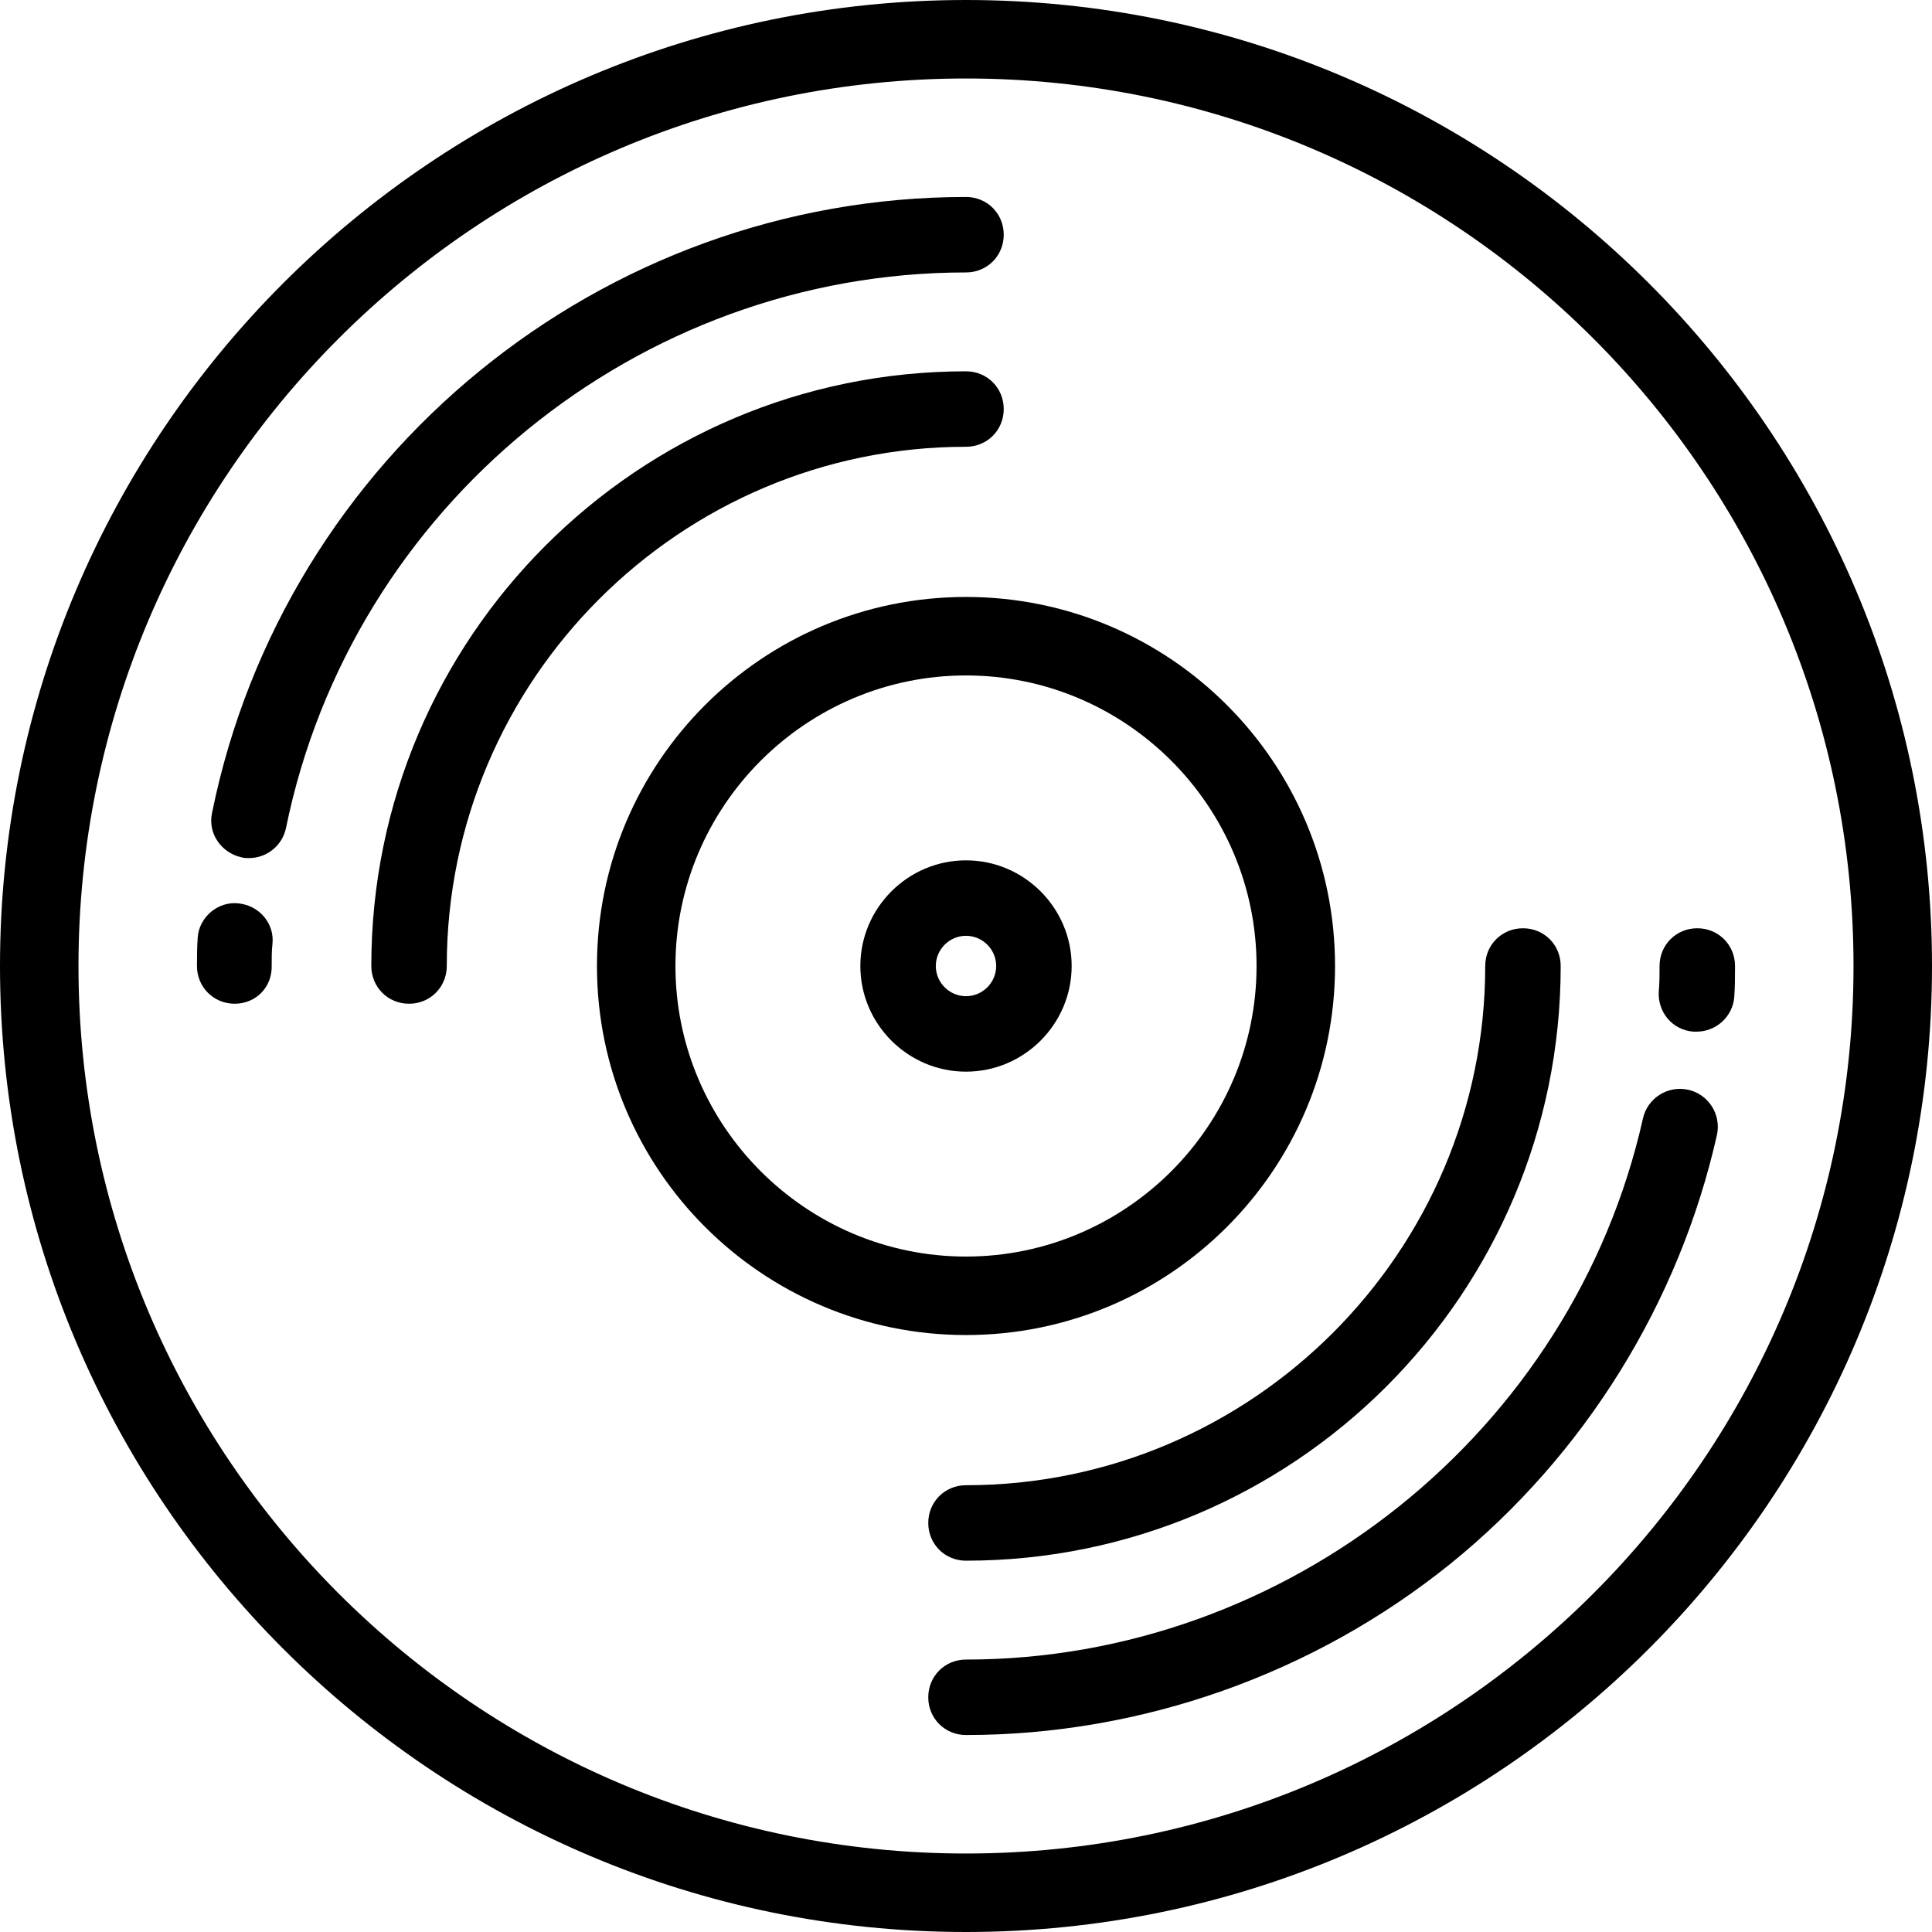
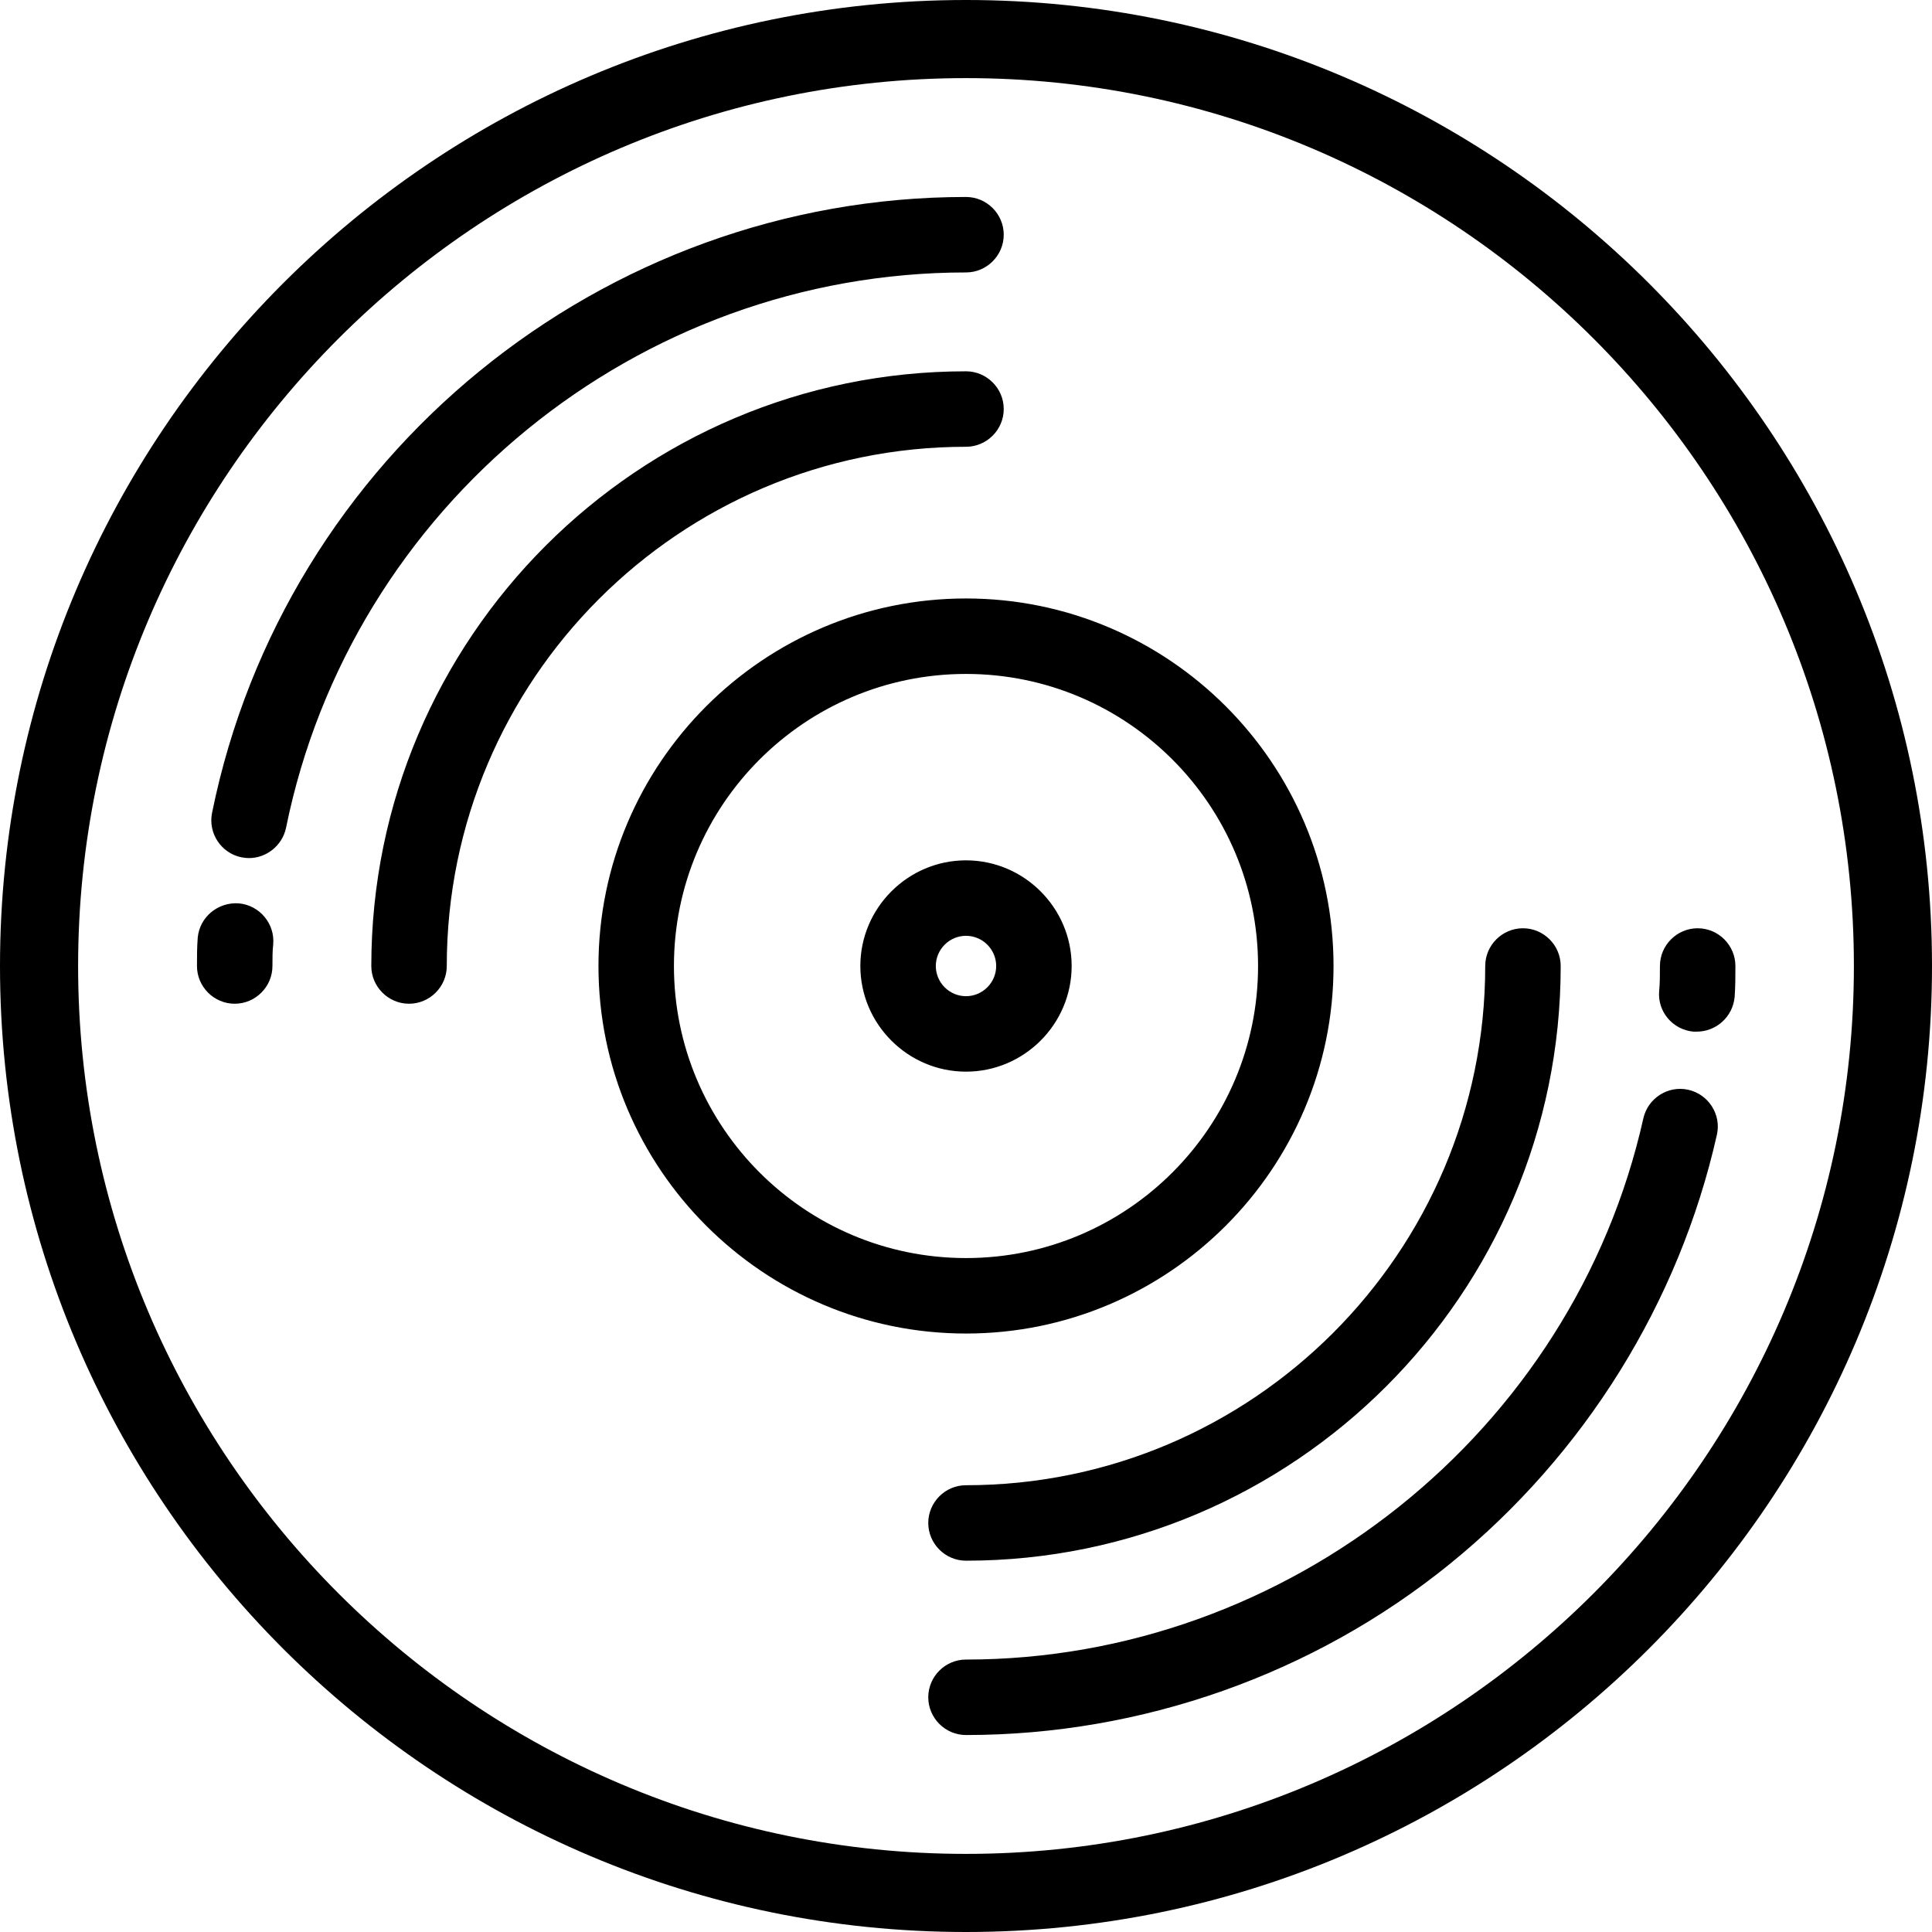
- <svg xmlns="http://www.w3.org/2000/svg" version="1.1" id="Layer_1" x="0px" y="0px" viewBox="0 0 256 256" style="enable-background:new 0 0 256 256;" xml:space="preserve">
-   <g>
-     <path d="M128,256C57.4,256,0,198.6,0,128S57.4,0,128,0s128,57.4,128,128S198.6,256,128,256z M128,10.4   C63.1,10.4,10.4,63.1,10.4,128S63.1,245.6,128,245.6S245.6,192.9,245.6,128S192.9,10.4,128,10.4z M128,176.9   c-27,0-48.9-21.9-48.9-48.9c0-27,21.9-48.9,48.9-48.9c27,0,48.9,21.9,48.9,48.9C176.9,155,155,176.9,128,176.9z M128,89.5   c-21.2,0-38.5,17.3-38.5,38.5c0,21.2,17.3,38.5,38.5,38.5c21.2,0,38.5-17.3,38.5-38.5C166.5,106.8,149.2,89.5,128,89.5z" />
-     <path d="M128,206.8c-2.8,0-5-2.2-5-5s2.2-5,5-5c37.9,0,68.8-30.9,68.8-68.8c0-2.8,2.2-5,5-5s5,2.2,5,5   C206.8,171.5,171.5,206.8,128,206.8z M54.2,133c-2.8,0-5-2.2-5-5c0-43.5,35.3-78.8,78.8-78.8c2.8,0,5,2.2,5,5s-2.2,5-5,5   c-37.9,0-68.8,30.9-68.8,68.8C59.2,130.8,57,133,54.2,133z" />
-     <path d="M128,229.9c-2.8,0-5-2.2-5-5s2.2-5,5-5c42.7,0,80.4-30.2,89.7-71.7c0.6-2.7,3.3-4.4,6-3.8c2.7,0.6,4.4,3.3,3.8,6   c-5,22.2-17.5,42.4-35.3,56.8C174.1,221.8,151.3,229.9,128,229.9z M224.8,136.7c-0.1,0-0.3,0-0.4,0c-2.8-0.2-4.8-2.6-4.6-5.4   c0.1-1,0.1-2.2,0.1-3.3c0-2.8,2.2-5,5-5s5,2.2,5,5c0,1.3,0,2.7-0.1,4.1C229.6,134.7,227.4,136.7,224.8,136.7z M31.1,133   c-2.8,0-5-2.2-5-5c0-1.2,0-2.4,0.1-3.8c0.2-2.7,2.7-4.8,5.4-4.5c2.8,0.3,4.8,2.7,4.5,5.4c-0.1,0.9-0.1,1.8-0.1,2.8   C36.1,130.8,33.9,133,31.1,133z M33,113.7c-0.3,0-0.7,0-1-0.1c-2.7-0.6-4.5-3.2-3.9-5.9c9.6-47.3,51.6-81.6,99.9-81.6   c2.8,0,5,2.2,5,5s-2.2,5-5,5c-43.5,0-81.4,31-90.1,73.6C37.4,112.1,35.3,113.7,33,113.7z" />
-     <path d="M128,142c-7.7,0-14-6.3-14-14s6.3-14,14-14s14,6.3,14,14S135.7,142,128,142z M128,124c-2.2,0-4,1.8-4,4c0,2.2,1.8,4,4,4   c2.2,0,4-1.8,4-4C132,125.8,130.2,124,128,124z" />
-   </g>
+ <svg xmlns="http://www.w3.org/2000/svg" version="1.1" id="Layer_1" x="0px" y="0px" viewBox="0 0 512 512" style="enable-background:new 0 0 512 512;" xml:space="preserve">
+   <path d="M256,0C114.8,0,0,114.8,0,256s114.8,256,256,256s256-114.8,256-256S397.2,0,256,0z M256,491.3  C126.3,491.3,20.7,385.7,20.7,256S126.3,20.7,256,20.7S491.3,126.3,491.3,256S385.7,491.3,256,491.3z M256,353.4  c-53.7,0-97.4-43.7-97.4-97.4s43.7-97.4,97.4-97.4s97.4,43.7,97.4,97.4S309.7,353.4,256,353.4z M256,178.6  c-42.7,0-77.4,34.7-77.4,77.4c0,42.7,34.7,77.4,77.4,77.4c42.7,0,77.4-34.7,77.4-77.4C333.4,213.3,298.7,178.6,256,178.6z   M256,413.6c-5.5,0-10-4.5-10-10s4.5-10,10-10c75.9,0,137.6-61.7,137.6-137.6c0-5.5,4.5-10,10-10s10,4.5,10,10  C413.6,342.9,342.9,413.6,256,413.6z M108.4,266c-5.5,0-10-4.5-10-10c0-86.9,70.7-157.6,157.6-157.6c5.5,0,10,4.5,10,10  c0,5.5-4.5,10-10,10c-75.9,0-137.6,61.7-137.6,137.6C118.4,261.5,113.9,266,108.4,266z M256,459.8c-5.5,0-10-4.5-10-10  c0-5.5,4.5-10,10-10c85.4,0,160.9-60.3,179.5-143.4c1.2-5.4,6.6-8.8,11.9-7.6c5.4,1.2,8.8,6.6,7.6,11.9  c-10,44.5-35.1,84.8-70.7,113.7C348.2,443.7,302.6,459.8,256,459.8z M449.6,273.4c-0.3,0-0.6,0-0.8,0c-5.5-0.5-9.6-5.3-9.1-10.8  c0.2-2,0.2-4.3,0.2-6.6c0-5.5,4.5-10,10-10c5.5,0,10,4.5,10,10c0,2.5,0,5.4-0.2,8.2C459.2,269.5,454.8,273.4,449.6,273.4z M62.2,266  c-5.5,0-10-4.5-10-10c0-2.4,0-4.9,0.2-7.5c0.5-5.5,5.4-9.5,10.9-9.1c5.5,0.5,9.6,5.4,9.1,10.9c-0.2,1.7-0.2,3.7-0.2,5.7  C72.2,261.5,67.7,266,62.2,266z M66,227.4c-0.7,0-1.3-0.1-2-0.2c-5.4-1.1-8.9-6.4-7.8-11.8C75.4,120.8,159.5,52.2,256,52.2  c5.5,0,10,4.5,10,10s-4.5,10-10,10c-87.1,0-162.9,61.9-180.2,147.2C74.8,224.1,70.6,227.4,66,227.4z M256,284c-15.4,0-28-12.6-28-28  s12.6-28,28-28s28,12.6,28,28S271.4,284,256,284z M256,248c-4.4,0-8,3.6-8,8c0,4.4,3.6,8,8,8c4.4,0,8-3.6,8-8  C264,251.6,260.4,248,256,248z" />
</svg>
